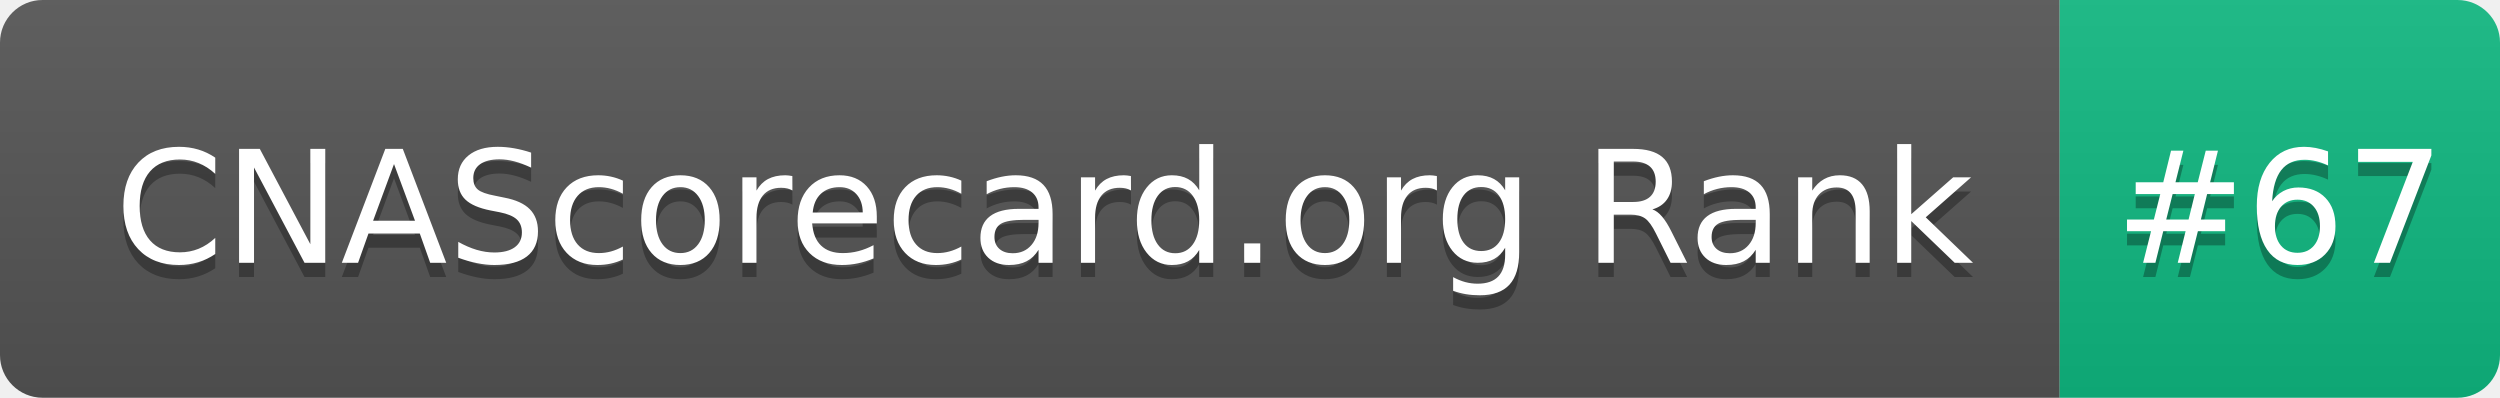
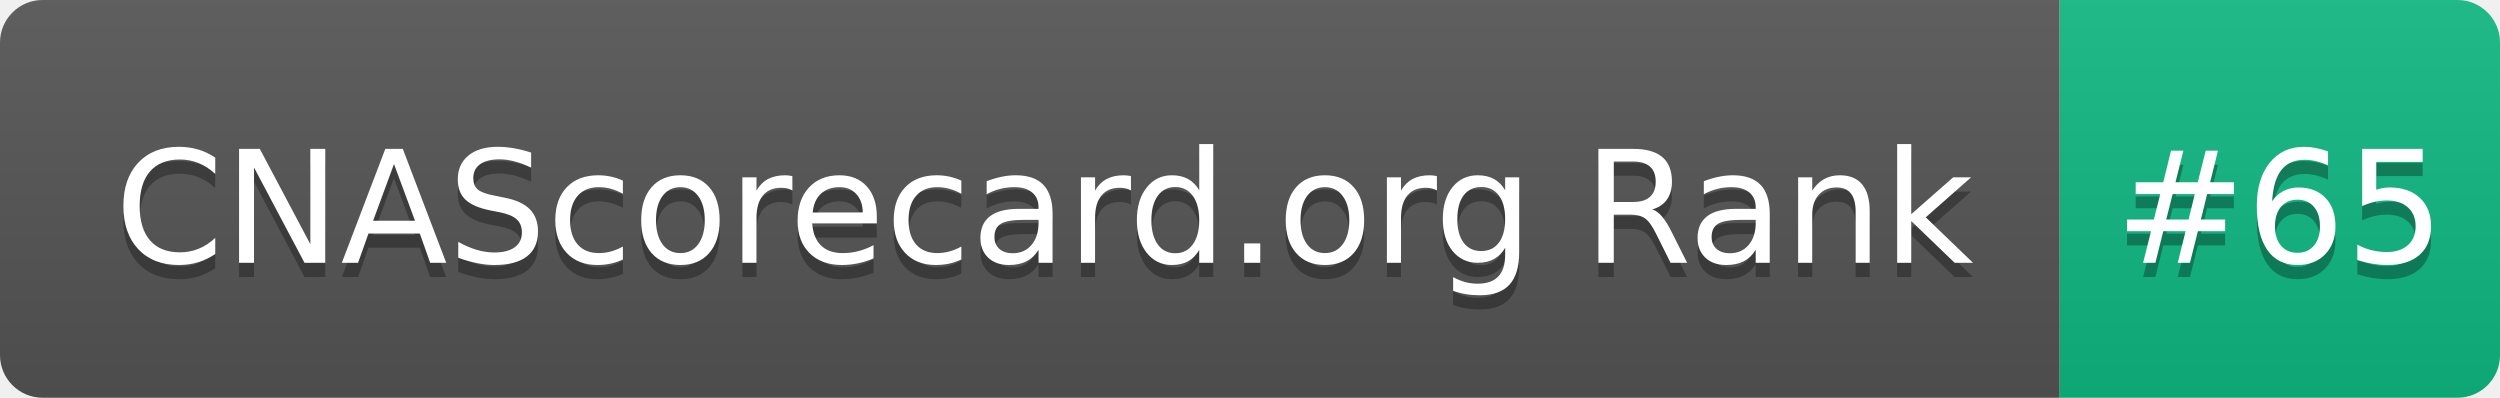
- <svg xmlns="http://www.w3.org/2000/svg" width="176" height="28" role="img" aria-label="CNAScorecard.org Rank: #67">
+ <svg xmlns="http://www.w3.org/2000/svg" width="176" height="28" role="img" aria-label="CNAScorecard.org Rank: #65">
  <linearGradient id="s" x2="0" y2="100%">
    <stop offset="0" stop-color="#bbb" stop-opacity=".1" />
    <stop offset="1" stop-opacity=".1" />
  </linearGradient>
  <clipPath id="r">
    <rect width="176" height="28" rx="3" fill="#fff" />
  </clipPath>
  <g clip-path="url(#r)">
    <rect width="145" height="28" fill="#555" />
    <rect x="145" width="31" height="28" fill="#10B981" />
    <rect width="176" height="28" fill="url(#s)" />
  </g>
  <g fill="#fff" text-anchor="middle" font-family="Verdana,Geneva,DejaVu Sans,sans-serif" text-rendering="geometricPrecision" font-size="110">
    <text aria-hidden="true" x="735" y="195" fill="#010101" fill-opacity=".3" transform="scale(.1)" textLength="1350">CNAScorecard.org Rank</text>
    <text x="735" y="185" transform="scale(.1)" fill="#fff" textLength="1350">CNAScorecard.org Rank</text>
-     <text aria-hidden="true" x="1605" y="195" fill="#010101" fill-opacity=".3" transform="scale(.1)" textLength="210">#67</text>
-     <text x="1605" y="185" transform="scale(.1)" fill="#fff" textLength="210">#67</text>
+     <text aria-hidden="true" x="1605" y="195" fill="#010101" fill-opacity=".3" transform="scale(.1)" textLength="210">#65</text>
+     <text x="1605" y="185" transform="scale(.1)" fill="#fff" textLength="210">#65</text>
  </g>
</svg>
